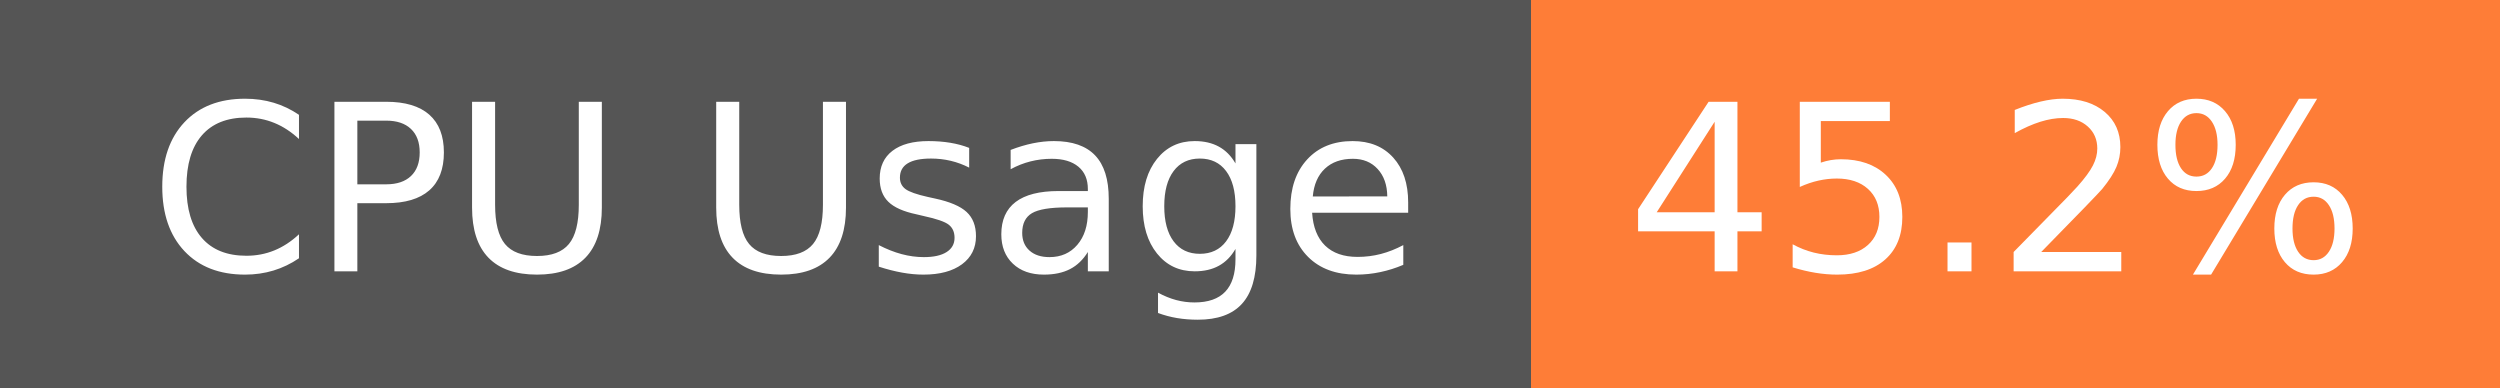
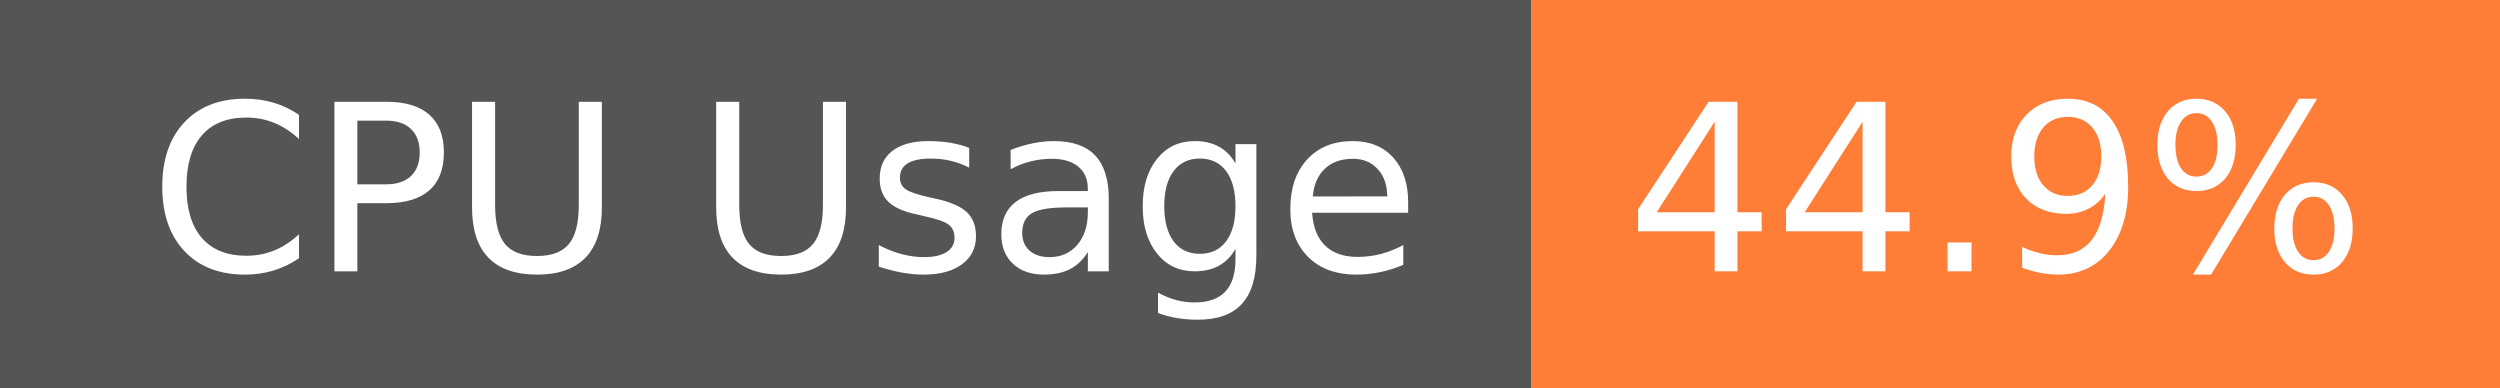
- <svg xmlns="http://www.w3.org/2000/svg" width="129" height="20" role="img" aria-label="CPU Usage: 45.2%">
+ <svg xmlns="http://www.w3.org/2000/svg" width="129" height="20" role="img" aria-label="CPU Usage: 44.9%">
  <g shape-rendering="crispEdges">
    <rect width="79" height="20" fill="#555" />
    <rect x="79" width="50" height="20" fill="#fe7d37" />
  </g>
  <g fill="#fff" text-anchor="middle" font-family="Verdana,Geneva,DejaVu Sans,sans-serif" text-rendering="geometricPrecision" font-size="120">
    <text x="405" y="140" transform="scale(.1)" fill="#fff" textLength="665">CPU Usage</text>
-     <text x="1030" y="140" transform="scale(.1)" fill="#fff" textLength="390">45.2%</text>
+     <text x="1030" y="140" transform="scale(.1)" fill="#fff" textLength="390">44.9%</text>
  </g>
</svg>
